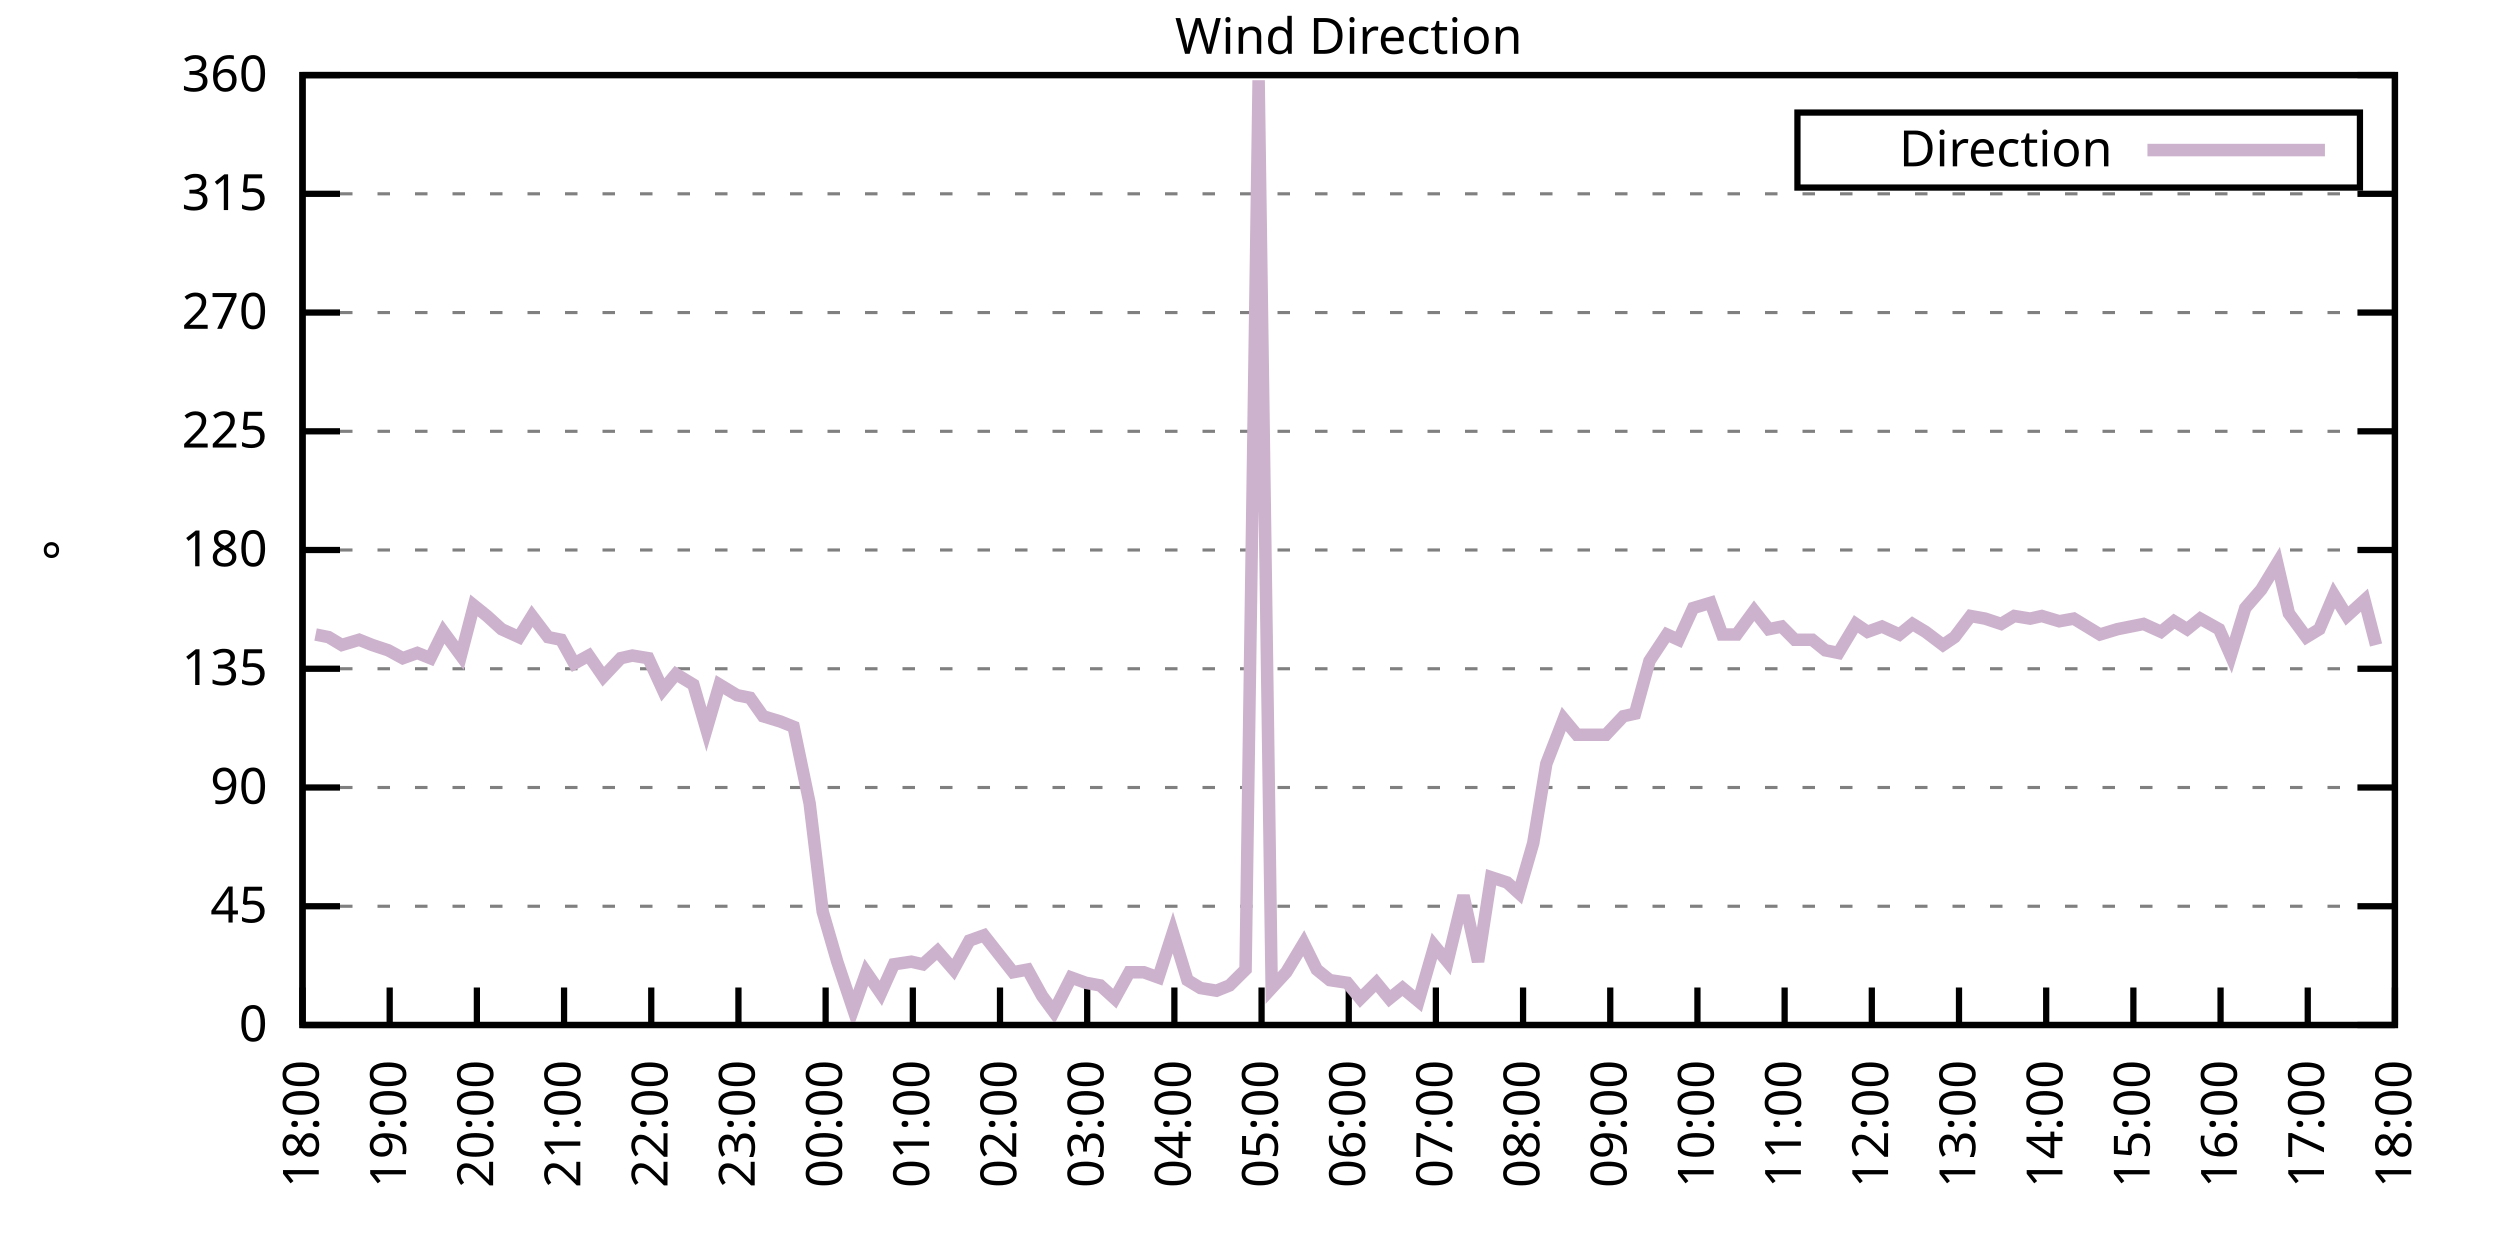
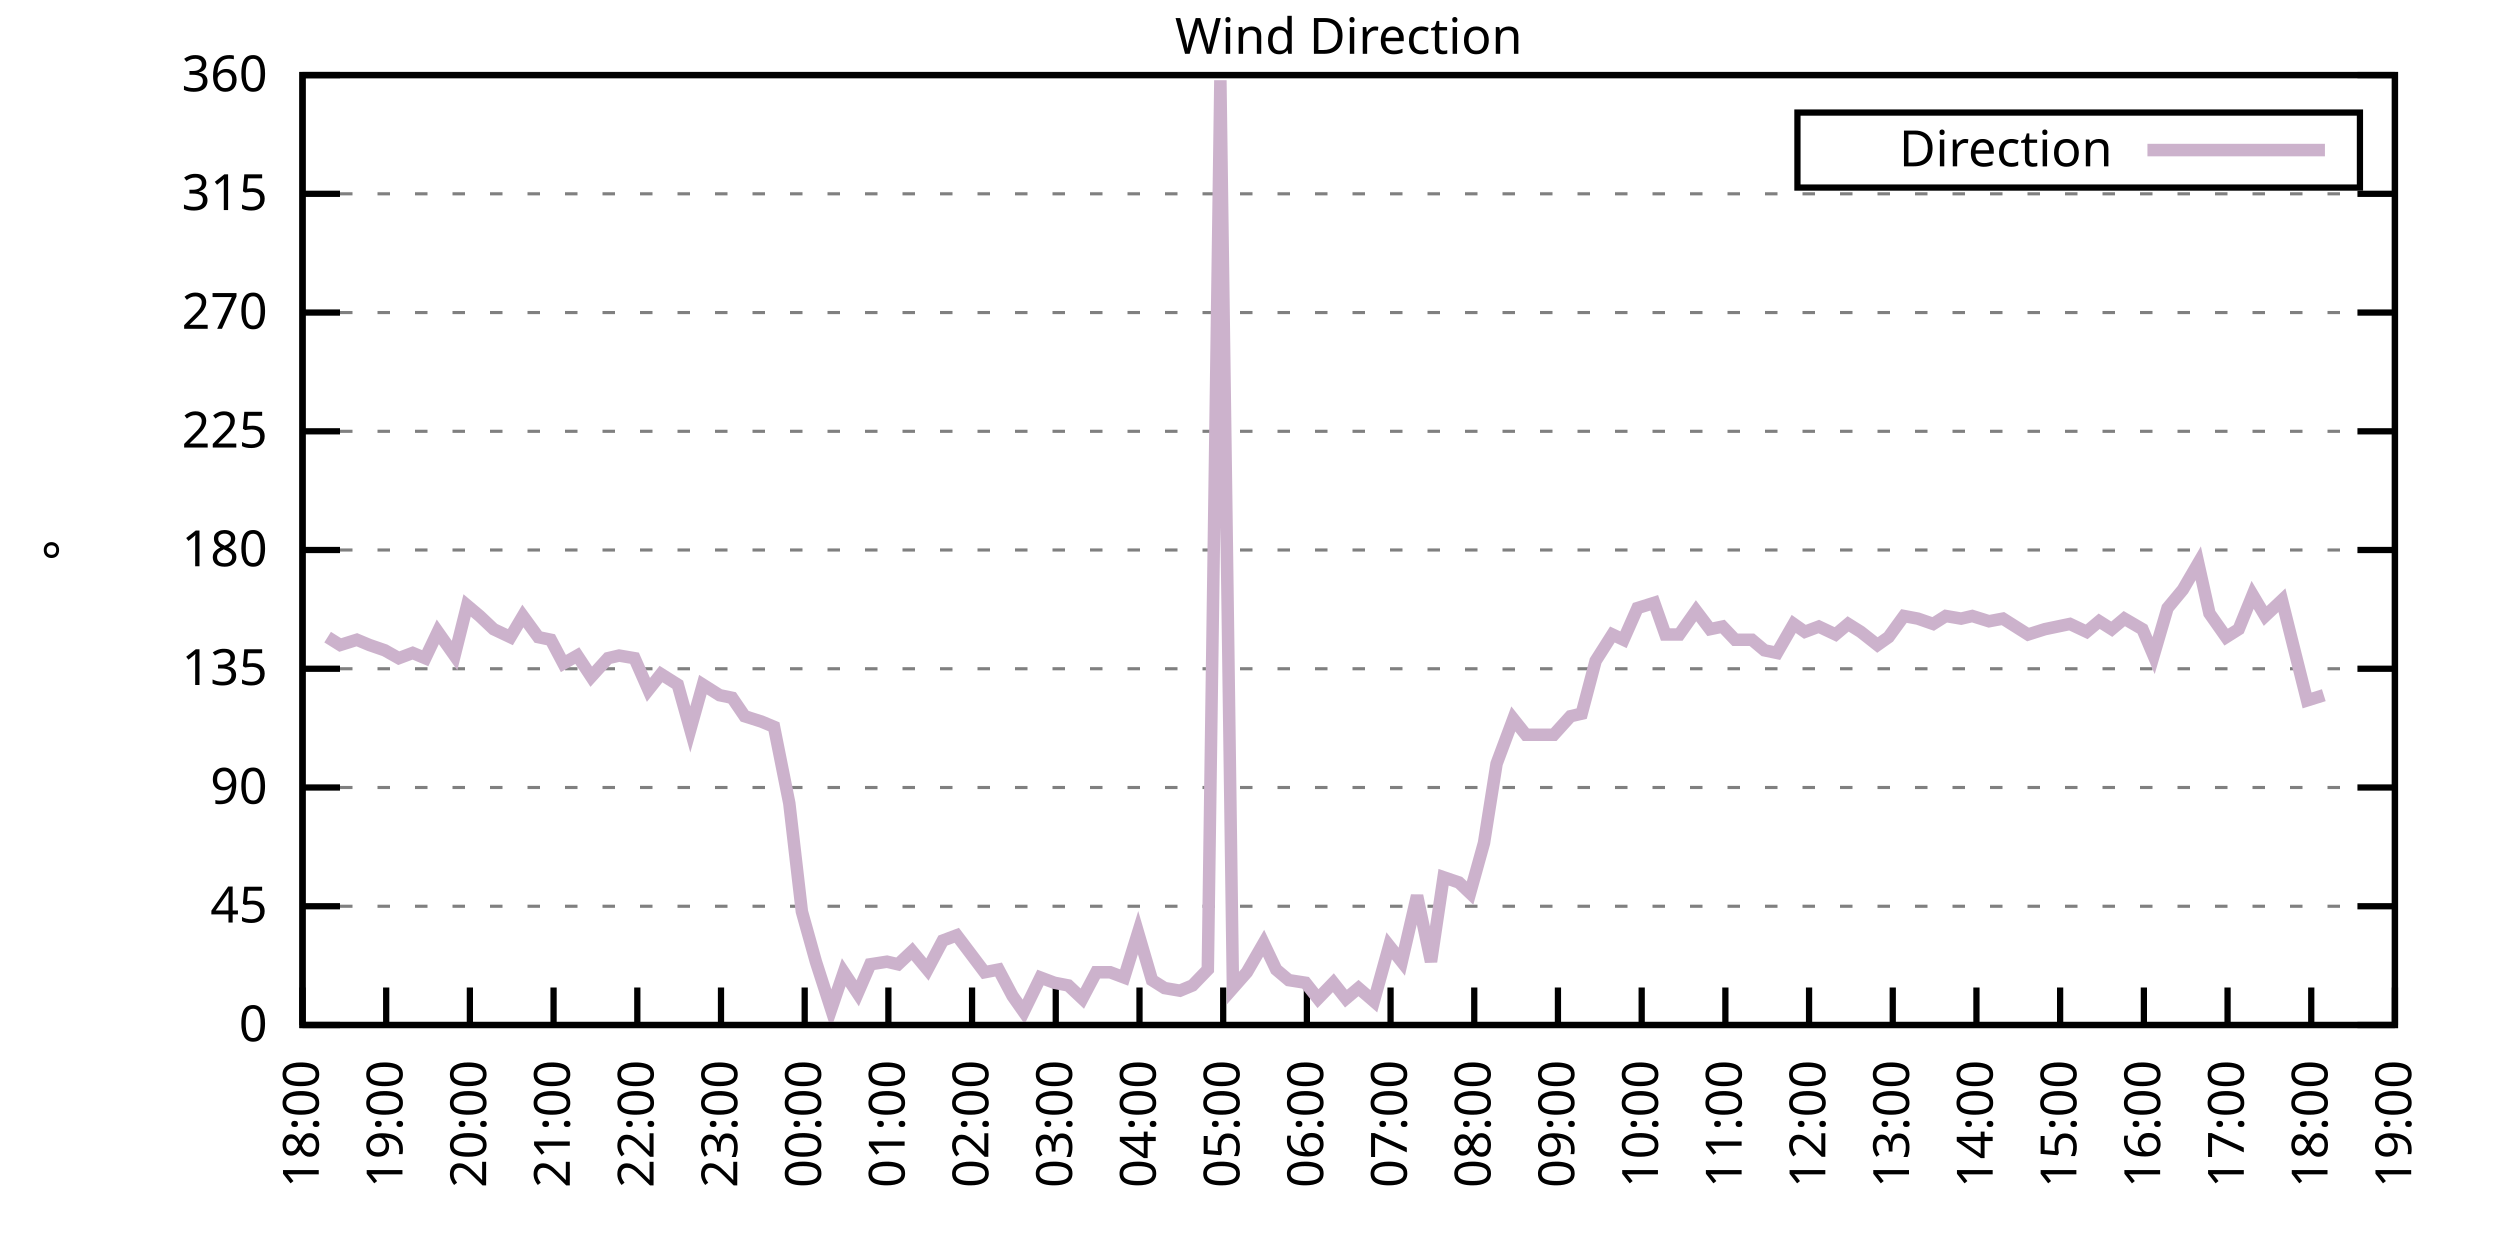
<svg xmlns="http://www.w3.org/2000/svg" xmlns:xlink="http://www.w3.org/1999/xlink" width="400" height="200" viewBox="0 0 400 200">
  <g id="gnuplot_canvas">
    <rect x="0" y="0" width="400" height="200" fill="none" />
    <defs>
      <circle id="gpDot" r="0.5" stroke-width="0.5" stroke="currentColor" />
      <path id="gpPt0" stroke-width="0.333" stroke="currentColor" d="M-1,0 h2 M0,-1 v2" />
      <path id="gpPt1" stroke-width="0.333" stroke="currentColor" d="M-1,-1 L1,1 M1,-1 L-1,1" />
      <path id="gpPt2" stroke-width="0.333" stroke="currentColor" d="M-1,0 L1,0 M0,-1 L0,1 M-1,-1 L1,1 M-1,1 L1,-1" />
      <rect id="gpPt3" stroke-width="0.333" stroke="currentColor" x="-1" y="-1" width="2" height="2" />
      <rect id="gpPt4" stroke-width="0.333" stroke="currentColor" fill="currentColor" x="-1" y="-1" width="2" height="2" />
      <circle id="gpPt5" stroke-width="0.333" stroke="currentColor" cx="0" cy="0" r="1" />
      <use xlink:href="#gpPt5" id="gpPt6" fill="currentColor" stroke="none" />
      <path id="gpPt7" stroke-width="0.333" stroke="currentColor" d="M0,-1.33 L-1.33,0.67 L1.33,0.67 z" />
      <use xlink:href="#gpPt7" id="gpPt8" fill="currentColor" stroke="none" />
      <use xlink:href="#gpPt7" id="gpPt9" stroke="currentColor" transform="rotate(180)" />
      <use xlink:href="#gpPt9" id="gpPt10" fill="currentColor" stroke="none" />
      <use xlink:href="#gpPt3" id="gpPt11" stroke="currentColor" transform="rotate(45)" />
      <use xlink:href="#gpPt11" id="gpPt12" fill="currentColor" stroke="none" />
      <path id="gpPt13" stroke-width="0.333" stroke="currentColor" d="M0,1.330 L1.265,0.411 L0.782,-1.067 L-0.782,-1.076 L-1.265,0.411 z" />
      <use xlink:href="#gpPt13" id="gpPt14" fill="currentColor" stroke="none" />
      <filter id="textbox" filterUnits="objectBoundingBox" x="0" y="0" height="1" width="1">
        <feFlood flood-color="white" flood-opacity="1" result="bgnd" />
        <feComposite in="SourceGraphic" in2="bgnd" operator="atop" />
      </filter>
      <filter id="greybox" filterUnits="objectBoundingBox" x="0" y="0" height="1" width="1">
        <feFlood flood-color="lightgrey" flood-opacity="1" result="grey" />
        <feComposite in="SourceGraphic" in2="grey" operator="atop" />
      </filter>
    </defs>
    <g fill="none" color="white" stroke="currentColor" stroke-width="1.00" stroke-linecap="butt" stroke-linejoin="miter">
</g>
    <g fill="none" color="black" stroke="currentColor" stroke-width="1.00" stroke-linecap="butt" stroke-linejoin="miter">
      <g stroke="none" shape-rendering="crispEdges">
        <polygon fill="rgb(255, 255, 255)" points="48.40,164.00 383.18,164.00 383.18,12.02 48.40,12.02 " />
      </g>
    </g>
    <g fill="none" color="black" stroke="currentColor" stroke-width="1.00" stroke-linecap="butt" stroke-linejoin="miter">
</g>
    <g fill="none" color="black" stroke="black" stroke-width="0.50" stroke-linecap="butt" stroke-linejoin="miter">
</g>
    <g fill="none" color="gray" stroke="currentColor" stroke-width="0.50" stroke-linecap="butt" stroke-linejoin="miter">
      <path stroke="gray" stroke-dasharray="2,4" class="gridline" d="M48.40,164.00 L383.19,164.00  " />
    </g>
    <g fill="none" color="gray" stroke="gray" stroke-width="1.00" stroke-linecap="butt" stroke-linejoin="miter">
</g>
    <g fill="none" color="black" stroke="currentColor" stroke-width="1.00" stroke-linecap="butt" stroke-linejoin="miter">
      <path stroke="black" d="M48.40,164.00 L54.40,164.00 M383.19,164.00 L377.19,164.00  " />
      <g transform="translate(42.80,166.60)" stroke="none" fill="black" font-family="Sans" font-size="8.00" text-anchor="end">
        <text>
          <tspan font-family="Sans"> 0</tspan>
        </text>
      </g>
    </g>
    <g fill="none" color="black" stroke="currentColor" stroke-width="1.00" stroke-linecap="butt" stroke-linejoin="miter">
</g>
    <g fill="none" color="black" stroke="black" stroke-width="0.50" stroke-linecap="butt" stroke-linejoin="miter">
</g>
    <g fill="none" color="gray" stroke="currentColor" stroke-width="0.50" stroke-linecap="butt" stroke-linejoin="miter">
      <path stroke="gray" stroke-dasharray="2,4" class="gridline" d="M48.40,145.00 L383.19,145.00  " />
    </g>
    <g fill="none" color="gray" stroke="gray" stroke-width="1.00" stroke-linecap="butt" stroke-linejoin="miter">
</g>
    <g fill="none" color="black" stroke="currentColor" stroke-width="1.00" stroke-linecap="butt" stroke-linejoin="miter">
      <path stroke="black" d="M48.40,145.00 L54.40,145.00 M383.19,145.00 L377.19,145.00  " />
      <g transform="translate(42.80,147.60)" stroke="none" fill="black" font-family="Sans" font-size="8.00" text-anchor="end">
        <text>
          <tspan font-family="Sans"> 45</tspan>
        </text>
      </g>
    </g>
    <g fill="none" color="black" stroke="currentColor" stroke-width="1.00" stroke-linecap="butt" stroke-linejoin="miter">
</g>
    <g fill="none" color="black" stroke="black" stroke-width="0.50" stroke-linecap="butt" stroke-linejoin="miter">
</g>
    <g fill="none" color="gray" stroke="currentColor" stroke-width="0.50" stroke-linecap="butt" stroke-linejoin="miter">
      <path stroke="gray" stroke-dasharray="2,4" class="gridline" d="M48.40,126.00 L383.19,126.00  " />
    </g>
    <g fill="none" color="gray" stroke="gray" stroke-width="1.00" stroke-linecap="butt" stroke-linejoin="miter">
</g>
    <g fill="none" color="black" stroke="currentColor" stroke-width="1.00" stroke-linecap="butt" stroke-linejoin="miter">
      <path stroke="black" d="M48.40,126.00 L54.40,126.00 M383.19,126.00 L377.19,126.00  " />
      <g transform="translate(42.80,128.60)" stroke="none" fill="black" font-family="Sans" font-size="8.00" text-anchor="end">
        <text>
          <tspan font-family="Sans"> 90</tspan>
        </text>
      </g>
    </g>
    <g fill="none" color="black" stroke="currentColor" stroke-width="1.00" stroke-linecap="butt" stroke-linejoin="miter">
</g>
    <g fill="none" color="black" stroke="black" stroke-width="0.50" stroke-linecap="butt" stroke-linejoin="miter">
</g>
    <g fill="none" color="gray" stroke="currentColor" stroke-width="0.50" stroke-linecap="butt" stroke-linejoin="miter">
      <path stroke="gray" stroke-dasharray="2,4" class="gridline" d="M48.40,107.00 L383.19,107.00  " />
    </g>
    <g fill="none" color="gray" stroke="gray" stroke-width="1.00" stroke-linecap="butt" stroke-linejoin="miter">
</g>
    <g fill="none" color="black" stroke="currentColor" stroke-width="1.00" stroke-linecap="butt" stroke-linejoin="miter">
      <path stroke="black" d="M48.40,107.00 L54.40,107.00 M383.19,107.00 L377.19,107.00  " />
      <g transform="translate(42.80,109.60)" stroke="none" fill="black" font-family="Sans" font-size="8.00" text-anchor="end">
        <text>
          <tspan font-family="Sans"> 135</tspan>
        </text>
      </g>
    </g>
    <g fill="none" color="black" stroke="currentColor" stroke-width="1.00" stroke-linecap="butt" stroke-linejoin="miter">
</g>
    <g fill="none" color="black" stroke="black" stroke-width="0.50" stroke-linecap="butt" stroke-linejoin="miter">
</g>
    <g fill="none" color="gray" stroke="currentColor" stroke-width="0.50" stroke-linecap="butt" stroke-linejoin="miter">
      <path stroke="gray" stroke-dasharray="2,4" class="gridline" d="M48.40,88.00 L383.19,88.00  " />
    </g>
    <g fill="none" color="gray" stroke="gray" stroke-width="1.00" stroke-linecap="butt" stroke-linejoin="miter">
</g>
    <g fill="none" color="black" stroke="currentColor" stroke-width="1.00" stroke-linecap="butt" stroke-linejoin="miter">
      <path stroke="black" d="M48.40,88.00 L54.40,88.00 M383.19,88.00 L377.19,88.00  " />
      <g transform="translate(42.80,90.60)" stroke="none" fill="black" font-family="Sans" font-size="8.00" text-anchor="end">
        <text>
          <tspan font-family="Sans"> 180</tspan>
        </text>
      </g>
    </g>
    <g fill="none" color="black" stroke="currentColor" stroke-width="1.00" stroke-linecap="butt" stroke-linejoin="miter">
</g>
    <g fill="none" color="black" stroke="black" stroke-width="0.50" stroke-linecap="butt" stroke-linejoin="miter">
</g>
    <g fill="none" color="gray" stroke="currentColor" stroke-width="0.50" stroke-linecap="butt" stroke-linejoin="miter">
      <path stroke="gray" stroke-dasharray="2,4" class="gridline" d="M48.40,69.01 L383.19,69.01  " />
    </g>
    <g fill="none" color="gray" stroke="gray" stroke-width="1.00" stroke-linecap="butt" stroke-linejoin="miter">
</g>
    <g fill="none" color="black" stroke="currentColor" stroke-width="1.00" stroke-linecap="butt" stroke-linejoin="miter">
      <path stroke="black" d="M48.40,69.01 L54.40,69.01 M383.19,69.01 L377.19,69.01  " />
      <g transform="translate(42.80,71.61)" stroke="none" fill="black" font-family="Sans" font-size="8.00" text-anchor="end">
        <text>
          <tspan font-family="Sans"> 225</tspan>
        </text>
      </g>
    </g>
    <g fill="none" color="black" stroke="currentColor" stroke-width="1.00" stroke-linecap="butt" stroke-linejoin="miter">
</g>
    <g fill="none" color="black" stroke="black" stroke-width="0.50" stroke-linecap="butt" stroke-linejoin="miter">
</g>
    <g fill="none" color="gray" stroke="currentColor" stroke-width="0.50" stroke-linecap="butt" stroke-linejoin="miter">
      <path stroke="gray" stroke-dasharray="2,4" class="gridline" d="M48.40,50.01 L383.19,50.01  " />
    </g>
    <g fill="none" color="gray" stroke="gray" stroke-width="1.00" stroke-linecap="butt" stroke-linejoin="miter">
</g>
    <g fill="none" color="black" stroke="currentColor" stroke-width="1.00" stroke-linecap="butt" stroke-linejoin="miter">
      <path stroke="black" d="M48.40,50.01 L54.40,50.01 M383.19,50.01 L377.19,50.01  " />
      <g transform="translate(42.80,52.61)" stroke="none" fill="black" font-family="Sans" font-size="8.00" text-anchor="end">
        <text>
          <tspan font-family="Sans"> 270</tspan>
        </text>
      </g>
    </g>
    <g fill="none" color="black" stroke="currentColor" stroke-width="1.00" stroke-linecap="butt" stroke-linejoin="miter">
</g>
    <g fill="none" color="black" stroke="black" stroke-width="0.50" stroke-linecap="butt" stroke-linejoin="miter">
</g>
    <g fill="none" color="gray" stroke="currentColor" stroke-width="0.50" stroke-linecap="butt" stroke-linejoin="miter">
      <path stroke="gray" stroke-dasharray="2,4" class="gridline" d="M48.40,31.01 L383.19,31.01  " />
    </g>
    <g fill="none" color="gray" stroke="gray" stroke-width="1.00" stroke-linecap="butt" stroke-linejoin="miter">
</g>
    <g fill="none" color="black" stroke="currentColor" stroke-width="1.00" stroke-linecap="butt" stroke-linejoin="miter">
      <path stroke="black" d="M48.40,31.01 L54.40,31.01 M383.19,31.01 L377.19,31.01  " />
      <g transform="translate(42.80,33.61)" stroke="none" fill="black" font-family="Sans" font-size="8.00" text-anchor="end">
        <text>
          <tspan font-family="Sans"> 315</tspan>
        </text>
      </g>
    </g>
    <g fill="none" color="black" stroke="currentColor" stroke-width="1.00" stroke-linecap="butt" stroke-linejoin="miter">
</g>
    <g fill="none" color="black" stroke="black" stroke-width="0.50" stroke-linecap="butt" stroke-linejoin="miter">
</g>
    <g fill="none" color="gray" stroke="currentColor" stroke-width="0.50" stroke-linecap="butt" stroke-linejoin="miter">
      <path stroke="gray" stroke-dasharray="2,4" class="gridline" d="M48.40,12.01 L383.19,12.01  " />
    </g>
    <g fill="none" color="gray" stroke="gray" stroke-width="1.00" stroke-linecap="butt" stroke-linejoin="miter">
</g>
    <g fill="none" color="black" stroke="currentColor" stroke-width="1.00" stroke-linecap="butt" stroke-linejoin="miter">
      <path stroke="black" d="M48.40,12.01 L54.40,12.01 M383.19,12.01 L377.19,12.01  " />
      <g transform="translate(42.80,14.61)" stroke="none" fill="black" font-family="Sans" font-size="8.00" text-anchor="end">
        <text>
          <tspan font-family="Sans"> 360</tspan>
        </text>
      </g>
    </g>
    <g fill="none" color="black" stroke="currentColor" stroke-width="1.00" stroke-linecap="butt" stroke-linejoin="miter">
      <path stroke="black" d="M48.40,164.00 L48.40,158.00  " />
      <g transform="translate(51.00,169.60) rotate(270.00)" stroke="none" fill="black" font-family="Sans" font-size="8.00" text-anchor="end">
        <text>
          <tspan font-family="Sans">18:00</tspan>
        </text>
      </g>
    </g>
    <g fill="none" color="black" stroke="currentColor" stroke-width="1.00" stroke-linecap="butt" stroke-linejoin="miter">
-       <path stroke="black" d="M62.35,164.00 L62.35,158.00  " />
-       <g transform="translate(64.95,169.60) rotate(270.00)" stroke="none" fill="black" font-family="Sans" font-size="8.00" text-anchor="end">
+       <path stroke="black" d="M61.79,164.00 L61.79,158.00  " />
+       <g transform="translate(64.39,169.60) rotate(270.00)" stroke="none" fill="black" font-family="Sans" font-size="8.00" text-anchor="end">
        <text>
          <tspan font-family="Sans">19:00</tspan>
        </text>
      </g>
    </g>
    <g fill="none" color="black" stroke="currentColor" stroke-width="1.00" stroke-linecap="butt" stroke-linejoin="miter">
-       <path stroke="black" d="M76.30,164.00 L76.30,158.00  " />
-       <g transform="translate(78.90,169.60) rotate(270.00)" stroke="none" fill="black" font-family="Sans" font-size="8.00" text-anchor="end">
+       <path stroke="black" d="M75.18,164.00 L75.18,158.00  " />
+       <g transform="translate(77.78,169.60) rotate(270.00)" stroke="none" fill="black" font-family="Sans" font-size="8.00" text-anchor="end">
        <text>
          <tspan font-family="Sans">20:00</tspan>
        </text>
      </g>
    </g>
    <g fill="none" color="black" stroke="currentColor" stroke-width="1.00" stroke-linecap="butt" stroke-linejoin="miter">
-       <path stroke="black" d="M90.25,164.00 L90.25,158.00  " />
-       <g transform="translate(92.85,169.60) rotate(270.00)" stroke="none" fill="black" font-family="Sans" font-size="8.00" text-anchor="end">
+       <path stroke="black" d="M88.57,164.00 L88.57,158.00  " />
+       <g transform="translate(91.17,169.60) rotate(270.00)" stroke="none" fill="black" font-family="Sans" font-size="8.00" text-anchor="end">
        <text>
          <tspan font-family="Sans">21:00</tspan>
        </text>
      </g>
    </g>
    <g fill="none" color="black" stroke="currentColor" stroke-width="1.00" stroke-linecap="butt" stroke-linejoin="miter">
-       <path stroke="black" d="M104.20,164.00 L104.20,158.00  " />
-       <g transform="translate(106.80,169.60) rotate(270.00)" stroke="none" fill="black" font-family="Sans" font-size="8.00" text-anchor="end">
+       <path stroke="black" d="M101.97,164.00 L101.97,158.00  " />
+       <g transform="translate(104.57,169.60) rotate(270.00)" stroke="none" fill="black" font-family="Sans" font-size="8.00" text-anchor="end">
        <text>
          <tspan font-family="Sans">22:00</tspan>
        </text>
      </g>
    </g>
    <g fill="none" color="black" stroke="currentColor" stroke-width="1.00" stroke-linecap="butt" stroke-linejoin="miter">
-       <path stroke="black" d="M118.15,164.00 L118.15,158.00  " />
-       <g transform="translate(120.75,169.60) rotate(270.00)" stroke="none" fill="black" font-family="Sans" font-size="8.00" text-anchor="end">
+       <path stroke="black" d="M115.36,164.00 L115.36,158.00  " />
+       <g transform="translate(117.96,169.60) rotate(270.00)" stroke="none" fill="black" font-family="Sans" font-size="8.00" text-anchor="end">
        <text>
          <tspan font-family="Sans">23:00</tspan>
        </text>
      </g>
    </g>
    <g fill="none" color="black" stroke="currentColor" stroke-width="1.00" stroke-linecap="butt" stroke-linejoin="miter">
-       <path stroke="black" d="M132.10,164.00 L132.10,158.00  " />
-       <g transform="translate(134.70,169.60) rotate(270.00)" stroke="none" fill="black" font-family="Sans" font-size="8.00" text-anchor="end">
+       <path stroke="black" d="M128.75,164.00 L128.75,158.00  " />
+       <g transform="translate(131.35,169.60) rotate(270.00)" stroke="none" fill="black" font-family="Sans" font-size="8.00" text-anchor="end">
        <text>
          <tspan font-family="Sans">00:00</tspan>
        </text>
      </g>
    </g>
    <g fill="none" color="black" stroke="currentColor" stroke-width="1.00" stroke-linecap="butt" stroke-linejoin="miter">
-       <path stroke="black" d="M146.05,164.00 L146.05,158.00  " />
-       <g transform="translate(148.65,169.60) rotate(270.00)" stroke="none" fill="black" font-family="Sans" font-size="8.00" text-anchor="end">
+       <path stroke="black" d="M142.14,164.00 L142.14,158.00  " />
+       <g transform="translate(144.74,169.60) rotate(270.00)" stroke="none" fill="black" font-family="Sans" font-size="8.00" text-anchor="end">
        <text>
          <tspan font-family="Sans">01:00</tspan>
        </text>
      </g>
    </g>
    <g fill="none" color="black" stroke="currentColor" stroke-width="1.00" stroke-linecap="butt" stroke-linejoin="miter">
-       <path stroke="black" d="M160.00,164.00 L160.00,158.00  " />
-       <g transform="translate(162.60,169.60) rotate(270.00)" stroke="none" fill="black" font-family="Sans" font-size="8.00" text-anchor="end">
+       <path stroke="black" d="M155.53,164.00 L155.53,158.00  " />
+       <g transform="translate(158.13,169.60) rotate(270.00)" stroke="none" fill="black" font-family="Sans" font-size="8.00" text-anchor="end">
        <text>
          <tspan font-family="Sans">02:00</tspan>
        </text>
      </g>
    </g>
    <g fill="none" color="black" stroke="currentColor" stroke-width="1.00" stroke-linecap="butt" stroke-linejoin="miter">
-       <path stroke="black" d="M173.95,164.00 L173.95,158.00  " />
-       <g transform="translate(176.55,169.60) rotate(270.00)" stroke="none" fill="black" font-family="Sans" font-size="8.00" text-anchor="end">
+       <path stroke="black" d="M168.92,164.00 L168.92,158.00  " />
+       <g transform="translate(171.52,169.60) rotate(270.00)" stroke="none" fill="black" font-family="Sans" font-size="8.00" text-anchor="end">
        <text>
          <tspan font-family="Sans">03:00</tspan>
        </text>
      </g>
    </g>
    <g fill="none" color="black" stroke="currentColor" stroke-width="1.00" stroke-linecap="butt" stroke-linejoin="miter">
-       <path stroke="black" d="M187.90,164.00 L187.90,158.00  " />
-       <g transform="translate(190.50,169.60) rotate(270.00)" stroke="none" fill="black" font-family="Sans" font-size="8.00" text-anchor="end">
+       <path stroke="black" d="M182.32,164.00 L182.32,158.00  " />
+       <g transform="translate(184.92,169.60) rotate(270.00)" stroke="none" fill="black" font-family="Sans" font-size="8.00" text-anchor="end">
        <text>
          <tspan font-family="Sans">04:00</tspan>
        </text>
      </g>
    </g>
    <g fill="none" color="black" stroke="currentColor" stroke-width="1.00" stroke-linecap="butt" stroke-linejoin="miter">
-       <path stroke="black" d="M201.85,164.00 L201.85,158.00  " />
-       <g transform="translate(204.45,169.60) rotate(270.00)" stroke="none" fill="black" font-family="Sans" font-size="8.00" text-anchor="end">
+       <path stroke="black" d="M195.71,164.00 L195.71,158.00  " />
+       <g transform="translate(198.31,169.60) rotate(270.00)" stroke="none" fill="black" font-family="Sans" font-size="8.00" text-anchor="end">
        <text>
          <tspan font-family="Sans">05:00</tspan>
        </text>
      </g>
    </g>
    <g fill="none" color="black" stroke="currentColor" stroke-width="1.00" stroke-linecap="butt" stroke-linejoin="miter">
-       <path stroke="black" d="M215.80,164.00 L215.80,158.00  " />
-       <g transform="translate(218.40,169.60) rotate(270.00)" stroke="none" fill="black" font-family="Sans" font-size="8.00" text-anchor="end">
+       <path stroke="black" d="M209.10,164.00 L209.10,158.00  " />
+       <g transform="translate(211.70,169.60) rotate(270.00)" stroke="none" fill="black" font-family="Sans" font-size="8.00" text-anchor="end">
        <text>
          <tspan font-family="Sans">06:00</tspan>
        </text>
      </g>
    </g>
    <g fill="none" color="black" stroke="currentColor" stroke-width="1.00" stroke-linecap="butt" stroke-linejoin="miter">
-       <path stroke="black" d="M229.74,164.00 L229.74,158.00  " />
-       <g transform="translate(232.34,169.60) rotate(270.00)" stroke="none" fill="black" font-family="Sans" font-size="8.00" text-anchor="end">
+       <path stroke="black" d="M222.49,164.00 L222.49,158.00  " />
+       <g transform="translate(225.09,169.60) rotate(270.00)" stroke="none" fill="black" font-family="Sans" font-size="8.00" text-anchor="end">
        <text>
          <tspan font-family="Sans">07:00</tspan>
        </text>
      </g>
    </g>
    <g fill="none" color="black" stroke="currentColor" stroke-width="1.00" stroke-linecap="butt" stroke-linejoin="miter">
-       <path stroke="black" d="M243.69,164.00 L243.69,158.00  " />
-       <g transform="translate(246.29,169.60) rotate(270.00)" stroke="none" fill="black" font-family="Sans" font-size="8.00" text-anchor="end">
+       <path stroke="black" d="M235.88,164.00 L235.88,158.00  " />
+       <g transform="translate(238.48,169.60) rotate(270.00)" stroke="none" fill="black" font-family="Sans" font-size="8.00" text-anchor="end">
        <text>
          <tspan font-family="Sans">08:00</tspan>
        </text>
      </g>
    </g>
    <g fill="none" color="black" stroke="currentColor" stroke-width="1.00" stroke-linecap="butt" stroke-linejoin="miter">
-       <path stroke="black" d="M257.64,164.00 L257.64,158.00  " />
-       <g transform="translate(260.24,169.60) rotate(270.00)" stroke="none" fill="black" font-family="Sans" font-size="8.00" text-anchor="end">
+       <path stroke="black" d="M249.27,164.00 L249.27,158.00  " />
+       <g transform="translate(251.87,169.60) rotate(270.00)" stroke="none" fill="black" font-family="Sans" font-size="8.00" text-anchor="end">
        <text>
          <tspan font-family="Sans">09:00</tspan>
        </text>
      </g>
    </g>
    <g fill="none" color="black" stroke="currentColor" stroke-width="1.00" stroke-linecap="butt" stroke-linejoin="miter">
-       <path stroke="black" d="M271.59,164.00 L271.59,158.00  " />
-       <g transform="translate(274.19,169.60) rotate(270.00)" stroke="none" fill="black" font-family="Sans" font-size="8.00" text-anchor="end">
+       <path stroke="black" d="M262.67,164.00 L262.67,158.00  " />
+       <g transform="translate(265.27,169.60) rotate(270.00)" stroke="none" fill="black" font-family="Sans" font-size="8.00" text-anchor="end">
        <text>
          <tspan font-family="Sans">10:00</tspan>
        </text>
      </g>
    </g>
    <g fill="none" color="black" stroke="currentColor" stroke-width="1.00" stroke-linecap="butt" stroke-linejoin="miter">
-       <path stroke="black" d="M285.54,164.00 L285.54,158.00  " />
-       <g transform="translate(288.14,169.60) rotate(270.00)" stroke="none" fill="black" font-family="Sans" font-size="8.00" text-anchor="end">
+       <path stroke="black" d="M276.06,164.00 L276.06,158.00  " />
+       <g transform="translate(278.66,169.60) rotate(270.00)" stroke="none" fill="black" font-family="Sans" font-size="8.00" text-anchor="end">
        <text>
          <tspan font-family="Sans">11:00</tspan>
        </text>
      </g>
    </g>
    <g fill="none" color="black" stroke="currentColor" stroke-width="1.00" stroke-linecap="butt" stroke-linejoin="miter">
-       <path stroke="black" d="M299.49,164.00 L299.49,158.00  " />
-       <g transform="translate(302.09,169.60) rotate(270.00)" stroke="none" fill="black" font-family="Sans" font-size="8.00" text-anchor="end">
+       <path stroke="black" d="M289.45,164.00 L289.45,158.00  " />
+       <g transform="translate(292.05,169.60) rotate(270.00)" stroke="none" fill="black" font-family="Sans" font-size="8.00" text-anchor="end">
        <text>
          <tspan font-family="Sans">12:00</tspan>
        </text>
      </g>
    </g>
    <g fill="none" color="black" stroke="currentColor" stroke-width="1.00" stroke-linecap="butt" stroke-linejoin="miter">
-       <path stroke="black" d="M313.44,164.00 L313.44,158.00  " />
-       <g transform="translate(316.04,169.60) rotate(270.00)" stroke="none" fill="black" font-family="Sans" font-size="8.00" text-anchor="end">
+       <path stroke="black" d="M302.84,164.00 L302.84,158.00  " />
+       <g transform="translate(305.44,169.60) rotate(270.00)" stroke="none" fill="black" font-family="Sans" font-size="8.00" text-anchor="end">
        <text>
          <tspan font-family="Sans">13:00</tspan>
        </text>
      </g>
    </g>
    <g fill="none" color="black" stroke="currentColor" stroke-width="1.00" stroke-linecap="butt" stroke-linejoin="miter">
-       <path stroke="black" d="M327.39,164.00 L327.39,158.00  " />
-       <g transform="translate(329.99,169.60) rotate(270.00)" stroke="none" fill="black" font-family="Sans" font-size="8.00" text-anchor="end">
+       <path stroke="black" d="M316.23,164.00 L316.23,158.00  " />
+       <g transform="translate(318.83,169.60) rotate(270.00)" stroke="none" fill="black" font-family="Sans" font-size="8.00" text-anchor="end">
        <text>
          <tspan font-family="Sans">14:00</tspan>
        </text>
      </g>
    </g>
    <g fill="none" color="black" stroke="currentColor" stroke-width="1.00" stroke-linecap="butt" stroke-linejoin="miter">
-       <path stroke="black" d="M341.34,164.00 L341.34,158.00  " />
-       <g transform="translate(343.94,169.60) rotate(270.00)" stroke="none" fill="black" font-family="Sans" font-size="8.00" text-anchor="end">
+       <path stroke="black" d="M329.62,164.00 L329.62,158.00  " />
+       <g transform="translate(332.22,169.60) rotate(270.00)" stroke="none" fill="black" font-family="Sans" font-size="8.00" text-anchor="end">
        <text>
          <tspan font-family="Sans">15:00</tspan>
        </text>
      </g>
    </g>
    <g fill="none" color="black" stroke="currentColor" stroke-width="1.00" stroke-linecap="butt" stroke-linejoin="miter">
-       <path stroke="black" d="M355.29,164.00 L355.29,158.00  " />
-       <g transform="translate(357.89,169.60) rotate(270.00)" stroke="none" fill="black" font-family="Sans" font-size="8.00" text-anchor="end">
+       <path stroke="black" d="M343.02,164.00 L343.02,158.00  " />
+       <g transform="translate(345.62,169.60) rotate(270.00)" stroke="none" fill="black" font-family="Sans" font-size="8.00" text-anchor="end">
        <text>
          <tspan font-family="Sans">16:00</tspan>
        </text>
      </g>
    </g>
    <g fill="none" color="black" stroke="currentColor" stroke-width="1.00" stroke-linecap="butt" stroke-linejoin="miter">
-       <path stroke="black" d="M369.24,164.00 L369.24,158.00  " />
-       <g transform="translate(371.84,169.60) rotate(270.00)" stroke="none" fill="black" font-family="Sans" font-size="8.00" text-anchor="end">
+       <path stroke="black" d="M356.41,164.00 L356.41,158.00  " />
+       <g transform="translate(359.01,169.60) rotate(270.00)" stroke="none" fill="black" font-family="Sans" font-size="8.00" text-anchor="end">
        <text>
          <tspan font-family="Sans">17:00</tspan>
+         </text>
+       </g>
+     </g>
+     <g fill="none" color="black" stroke="currentColor" stroke-width="1.00" stroke-linecap="butt" stroke-linejoin="miter">
+       <path stroke="black" d="M369.80,164.00 L369.80,158.00  " />
+       <g transform="translate(372.40,169.60) rotate(270.00)" stroke="none" fill="black" font-family="Sans" font-size="8.00" text-anchor="end">
+         <text>
+           <tspan font-family="Sans">18:00</tspan>
        </text>
      </g>
    </g>
    <g fill="none" color="black" stroke="currentColor" stroke-width="1.00" stroke-linecap="butt" stroke-linejoin="miter">
      <path stroke="black" d="M383.19,164.00 L383.19,158.00  " />
      <g transform="translate(385.79,169.60) rotate(270.00)" stroke="none" fill="black" font-family="Sans" font-size="8.00" text-anchor="end">
        <text>
-           <tspan font-family="Sans">18:00</tspan>
+           <tspan font-family="Sans">19:00</tspan>
        </text>
      </g>
    </g>
    <g fill="none" color="black" stroke="currentColor" stroke-width="1.00" stroke-linecap="butt" stroke-linejoin="miter">
</g>
    <g fill="none" color="black" stroke="currentColor" stroke-width="1.00" stroke-linecap="butt" stroke-linejoin="miter">
      <path stroke="black" d="M48.40,12.01 L48.40,164.00 L383.19,164.00 L383.19,12.01 L48.40,12.01 Z  " />
    </g>
    <g fill="none" color="black" stroke="currentColor" stroke-width="1.00" stroke-linecap="butt" stroke-linejoin="miter">
</g>
    <g fill="none" color="black" stroke="currentColor" stroke-width="1.00" stroke-linecap="butt" stroke-linejoin="miter">
      <path stroke="black" d="M287.59,30.01 L287.59,18.01 L377.59,18.01 L377.59,30.01 L287.59,30.01 Z  " />
    </g>
    <g id="Wind_direction_plot_1">
      <g fill="none" color="white" stroke="black" stroke-width="2.00" stroke-linecap="butt" stroke-linejoin="miter">
</g>
      <g fill="none" color="black" stroke="currentColor" stroke-width="2.00" stroke-linecap="butt" stroke-linejoin="miter">
        <g transform="translate(337.99,26.61)" stroke="none" fill="black" font-family="Sans" font-size="8.00" text-anchor="end">
          <text>
            <tspan font-family="Sans">Direction</tspan>
          </text>
        </g>
      </g>
      <g fill="none" color="black" stroke="currentColor" stroke-width="2.00" stroke-linecap="butt" stroke-linejoin="miter">
-         <path stroke="rgb(204, 178, 204)" d="M343.59,24.01 L371.99,24.01 M50.49,101.52 L52.58,101.94 L54.68,103.20 L57.47,102.36 L59.56,103.20 L62.12,104.05   L64.44,105.31 L66.77,104.47 L68.86,105.31 L70.95,101.09 L73.74,104.89 L75.83,96.87 L77.93,98.56 L80.25,100.67   L83.04,101.94 L85.13,98.56 L87.69,101.94 L89.78,102.36 L91.88,106.16 L94.20,104.89 L96.53,108.27 L99.32,105.31   L101.18,104.89 L103.73,105.31 L106.06,110.38 L108.15,107.85 L110.94,109.54 L113.03,116.71 L115.13,109.54 L117.92,111.23   L120.01,111.65 L122.10,114.60 L124.89,115.45 L126.98,116.29 L129.54,128.54 L131.63,145.85 L133.96,153.87 L136.51,161.47   L138.61,155.56 L140.93,158.93 L143.02,154.29 L145.81,153.87 L147.67,154.29 L150.00,152.18 L152.56,155.13 L155.11,150.49   L157.44,149.65 L159.76,152.60 L162.09,155.56 L164.41,155.13 L166.74,159.36 L168.60,161.89 L171.39,156.40 L173.71,157.24   L176.04,157.67 L178.36,159.78 L180.69,155.56 L183.01,155.56 L185.34,156.40 L187.66,149.22 L189.99,156.82 L192.08,158.09   L194.64,158.51 L196.73,157.67 L199.29,155.13 L201.38,12.85 L203.47,158.09 L205.80,155.56 L208.59,150.91 L210.68,155.13   L212.77,156.82 L215.56,157.24 L217.65,159.78 L220.21,157.24 L222.30,159.78 L224.40,158.09 L226.95,160.20 L229.51,151.33   L231.60,153.87 L234.16,143.31 L236.49,153.87 L238.58,140.36 L241.14,141.20 L243.00,142.89 L245.32,134.87 L247.41,122.20   L250.20,115.03 L252.30,117.56 L254.85,117.56 L256.95,117.56 L259.74,114.60 L261.60,114.18 L263.92,105.74 L266.71,101.52   L268.57,102.36 L270.90,97.29 L273.69,96.45 L275.55,101.52 L277.87,101.52 L280.66,97.72 L282.99,100.67 L285.08,100.25   L287.17,102.36 L289.96,102.36 L292.05,104.05 L294.15,104.47 L296.94,99.83 L298.80,101.09 L301.12,100.25 L303.91,101.52   L306.00,99.83 L308.09,101.09 L310.88,103.20 L312.74,101.94 L315.30,98.56 L317.63,98.98 L320.18,99.83 L322.28,98.56   L324.83,98.98 L326.69,98.56 L329.48,99.40 L331.81,98.98 L333.90,100.25 L335.99,101.52 L338.78,100.67 L340.88,100.25   L342.97,99.83 L345.76,101.09 L347.85,99.40 L349.94,100.67 L352.04,98.98 L355.06,100.67 L356.92,104.89 L359.24,97.29   L361.80,94.34 L364.36,90.12 L366.22,98.14 L369.01,101.94 L371.10,100.67 L373.43,95.18 L375.52,98.56 L378.31,96.03   L380.17,103.20  " />
+         <path stroke="rgb(204, 178, 204)" d="M343.59,24.01 L371.99,24.01 M52.42,101.94 L54.43,103.20 L57.10,102.36 L59.11,103.20 L61.57,104.05 L63.80,105.31   L66.03,104.47 L68.04,105.31 L70.05,101.09 L72.73,104.89 L74.74,96.87 L76.75,98.56 L78.98,100.67 L81.66,101.94   L83.66,98.56 L86.12,101.94 L88.13,102.36 L90.14,106.16 L92.37,104.89 L94.60,108.27 L97.28,105.31 L99.06,104.89   L101.52,105.31 L103.75,110.38 L105.76,107.85 L108.44,109.54 L110.45,116.71 L112.46,109.54 L115.13,111.23 L117.14,111.65   L119.15,114.60 L121.83,115.45 L123.84,116.29 L126.29,128.54 L128.30,145.85 L130.54,153.87 L132.99,161.47 L135.00,155.56   L137.23,158.93 L139.24,154.29 L141.92,153.87 L143.70,154.29 L145.94,152.18 L148.39,155.13 L150.85,150.49 L153.08,149.65   L155.31,152.60 L157.54,155.56 L159.77,155.13 L162.01,159.36 L163.79,161.89 L166.47,156.40 L168.70,157.24 L170.93,157.67   L173.17,159.78 L175.40,155.56 L177.63,155.56 L179.86,156.40 L182.09,149.22 L184.32,156.82 L186.33,158.09 L188.79,158.51   L190.80,157.67 L193.25,155.13 L195.26,12.85 L197.27,158.09 L199.50,155.56 L202.18,150.91 L204.19,155.13 L206.20,156.82   L208.88,157.24 L210.88,159.78 L213.34,157.24 L215.35,159.78 L217.36,158.09 L219.81,160.20 L222.27,151.33 L224.28,153.87   L226.73,143.31 L228.96,153.87 L230.97,140.36 L233.43,141.20 L235.21,142.89 L237.44,134.87 L239.45,122.20 L242.13,115.03   L244.14,117.56 L246.60,117.56 L248.60,117.56 L251.28,114.60 L253.07,114.18 L255.30,105.74 L257.98,101.52 L259.76,102.36   L262.00,97.29 L264.67,96.45 L266.46,101.52 L268.69,101.52 L271.37,97.72 L273.60,100.67 L275.61,100.25 L277.62,102.36   L280.30,102.36 L282.31,104.05 L284.32,104.47 L286.99,99.83 L288.78,101.09 L291.01,100.25 L293.69,101.52 L295.70,99.83   L297.71,101.09 L300.39,103.20 L302.17,101.94 L304.63,98.56 L306.86,98.98 L309.31,99.83 L311.32,98.56 L313.78,98.98   L315.56,98.56 L318.24,99.40 L320.47,98.98 L322.48,100.25 L324.49,101.52 L327.17,100.67 L329.18,100.25 L331.19,99.83   L333.86,101.09 L335.87,99.40 L337.88,100.67 L339.89,98.98 L342.79,100.67 L344.58,104.89 L346.81,97.29 L349.26,94.34   L351.72,90.12 L353.51,98.14 L356.18,101.94 L358.19,100.67 L360.42,95.18 L362.43,98.56 L365.11,96.03 L366.90,103.20   L369.13,112.07 L371.81,111.23  " />
      </g>
    </g>
    <g fill="none" color="black" stroke="currentColor" stroke-width="2.00" stroke-linecap="butt" stroke-linejoin="miter">
</g>
    <g fill="none" color="black" stroke="black" stroke-width="1.00" stroke-linecap="butt" stroke-linejoin="miter">
</g>
    <g fill="none" color="black" stroke="currentColor" stroke-width="1.00" stroke-linecap="butt" stroke-linejoin="miter">
      <path stroke="black" d="M48.40,12.01 L48.40,164.00 L383.19,164.00 L383.19,12.01 L48.40,12.01 Z  " />
      <g transform="translate(12.80,88.01) rotate(270.00)" stroke="none" fill="black" font-family="Sans" font-size="8.00" text-anchor="middle">
        <text>
          <tspan font-family="Sans">°</tspan>
        </text>
      </g>
    </g>
    <g fill="none" color="black" stroke="currentColor" stroke-width="1.00" stroke-linecap="butt" stroke-linejoin="miter">
</g>
    <g fill="none" color="black" stroke="currentColor" stroke-width="1.00" stroke-linecap="butt" stroke-linejoin="miter">
      <g transform="translate(215.79,8.61)" stroke="none" fill="black" font-family="Sans" font-size="8.00" text-anchor="middle">
        <text>
          <tspan font-family="Sans">Wind Direction</tspan>
        </text>
      </g>
    </g>
    <g fill="none" color="black" stroke="currentColor" stroke-width="1.00" stroke-linecap="butt" stroke-linejoin="miter">
</g>
  </g>
</svg>
